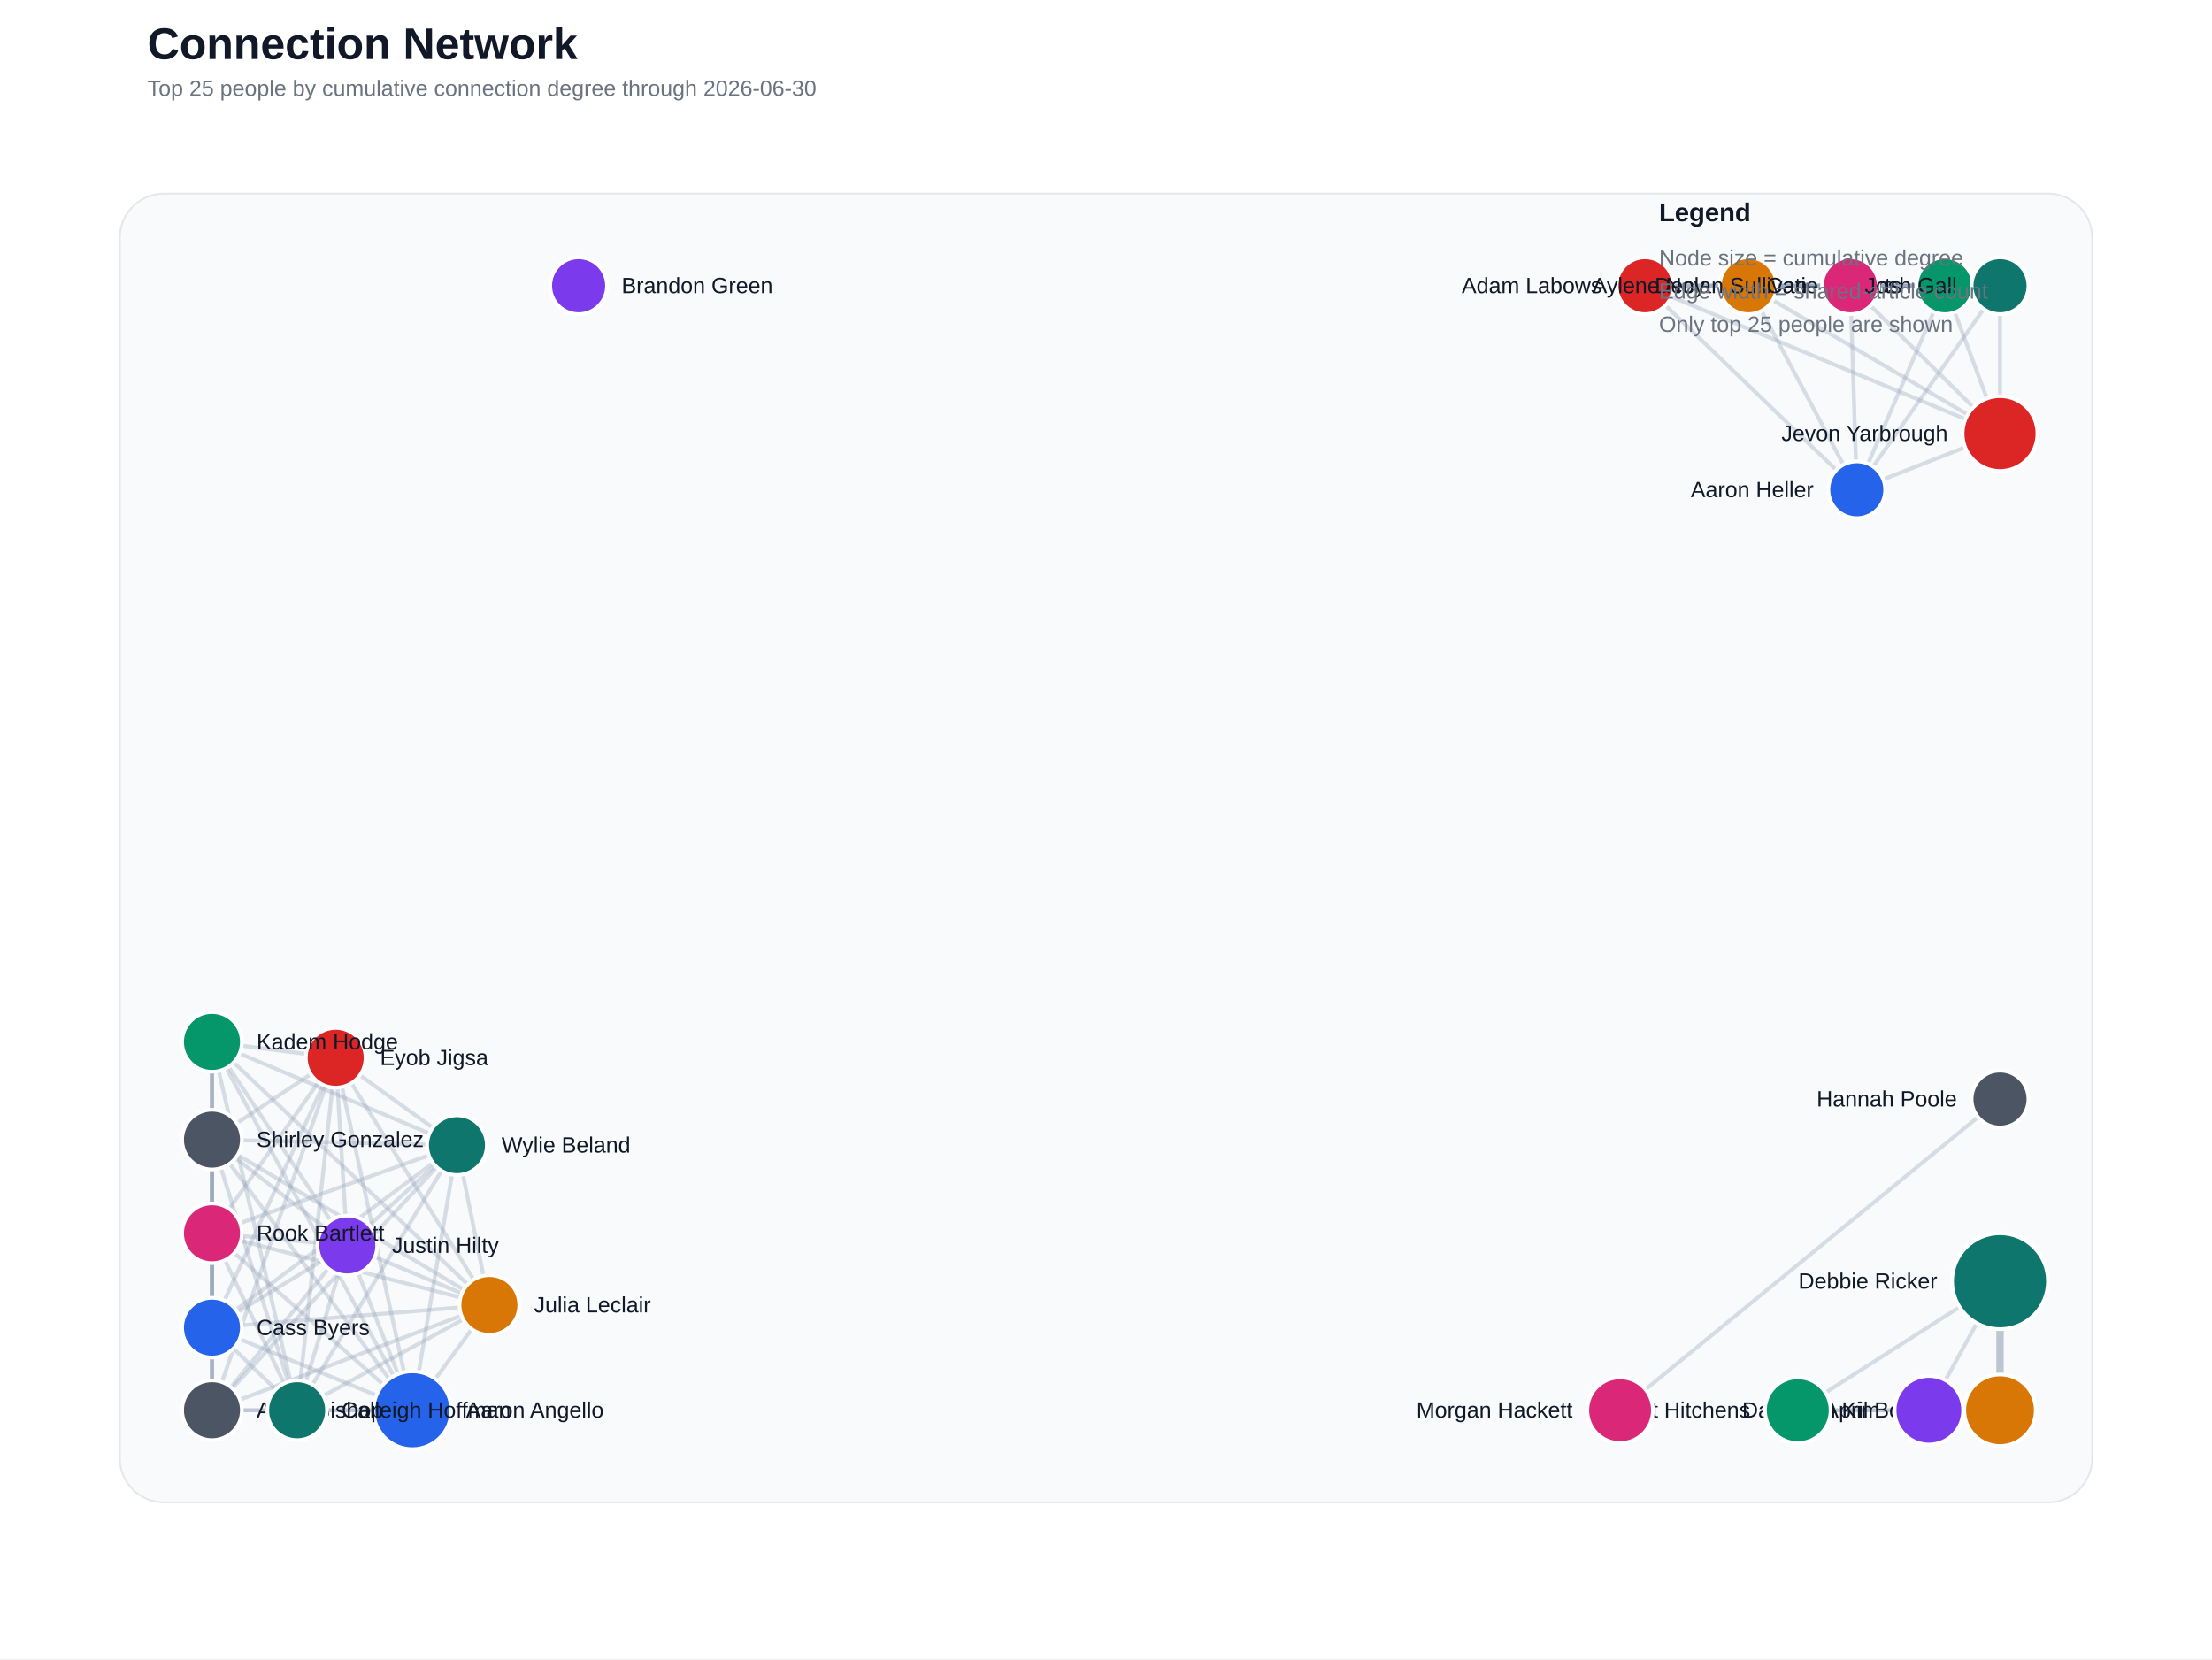
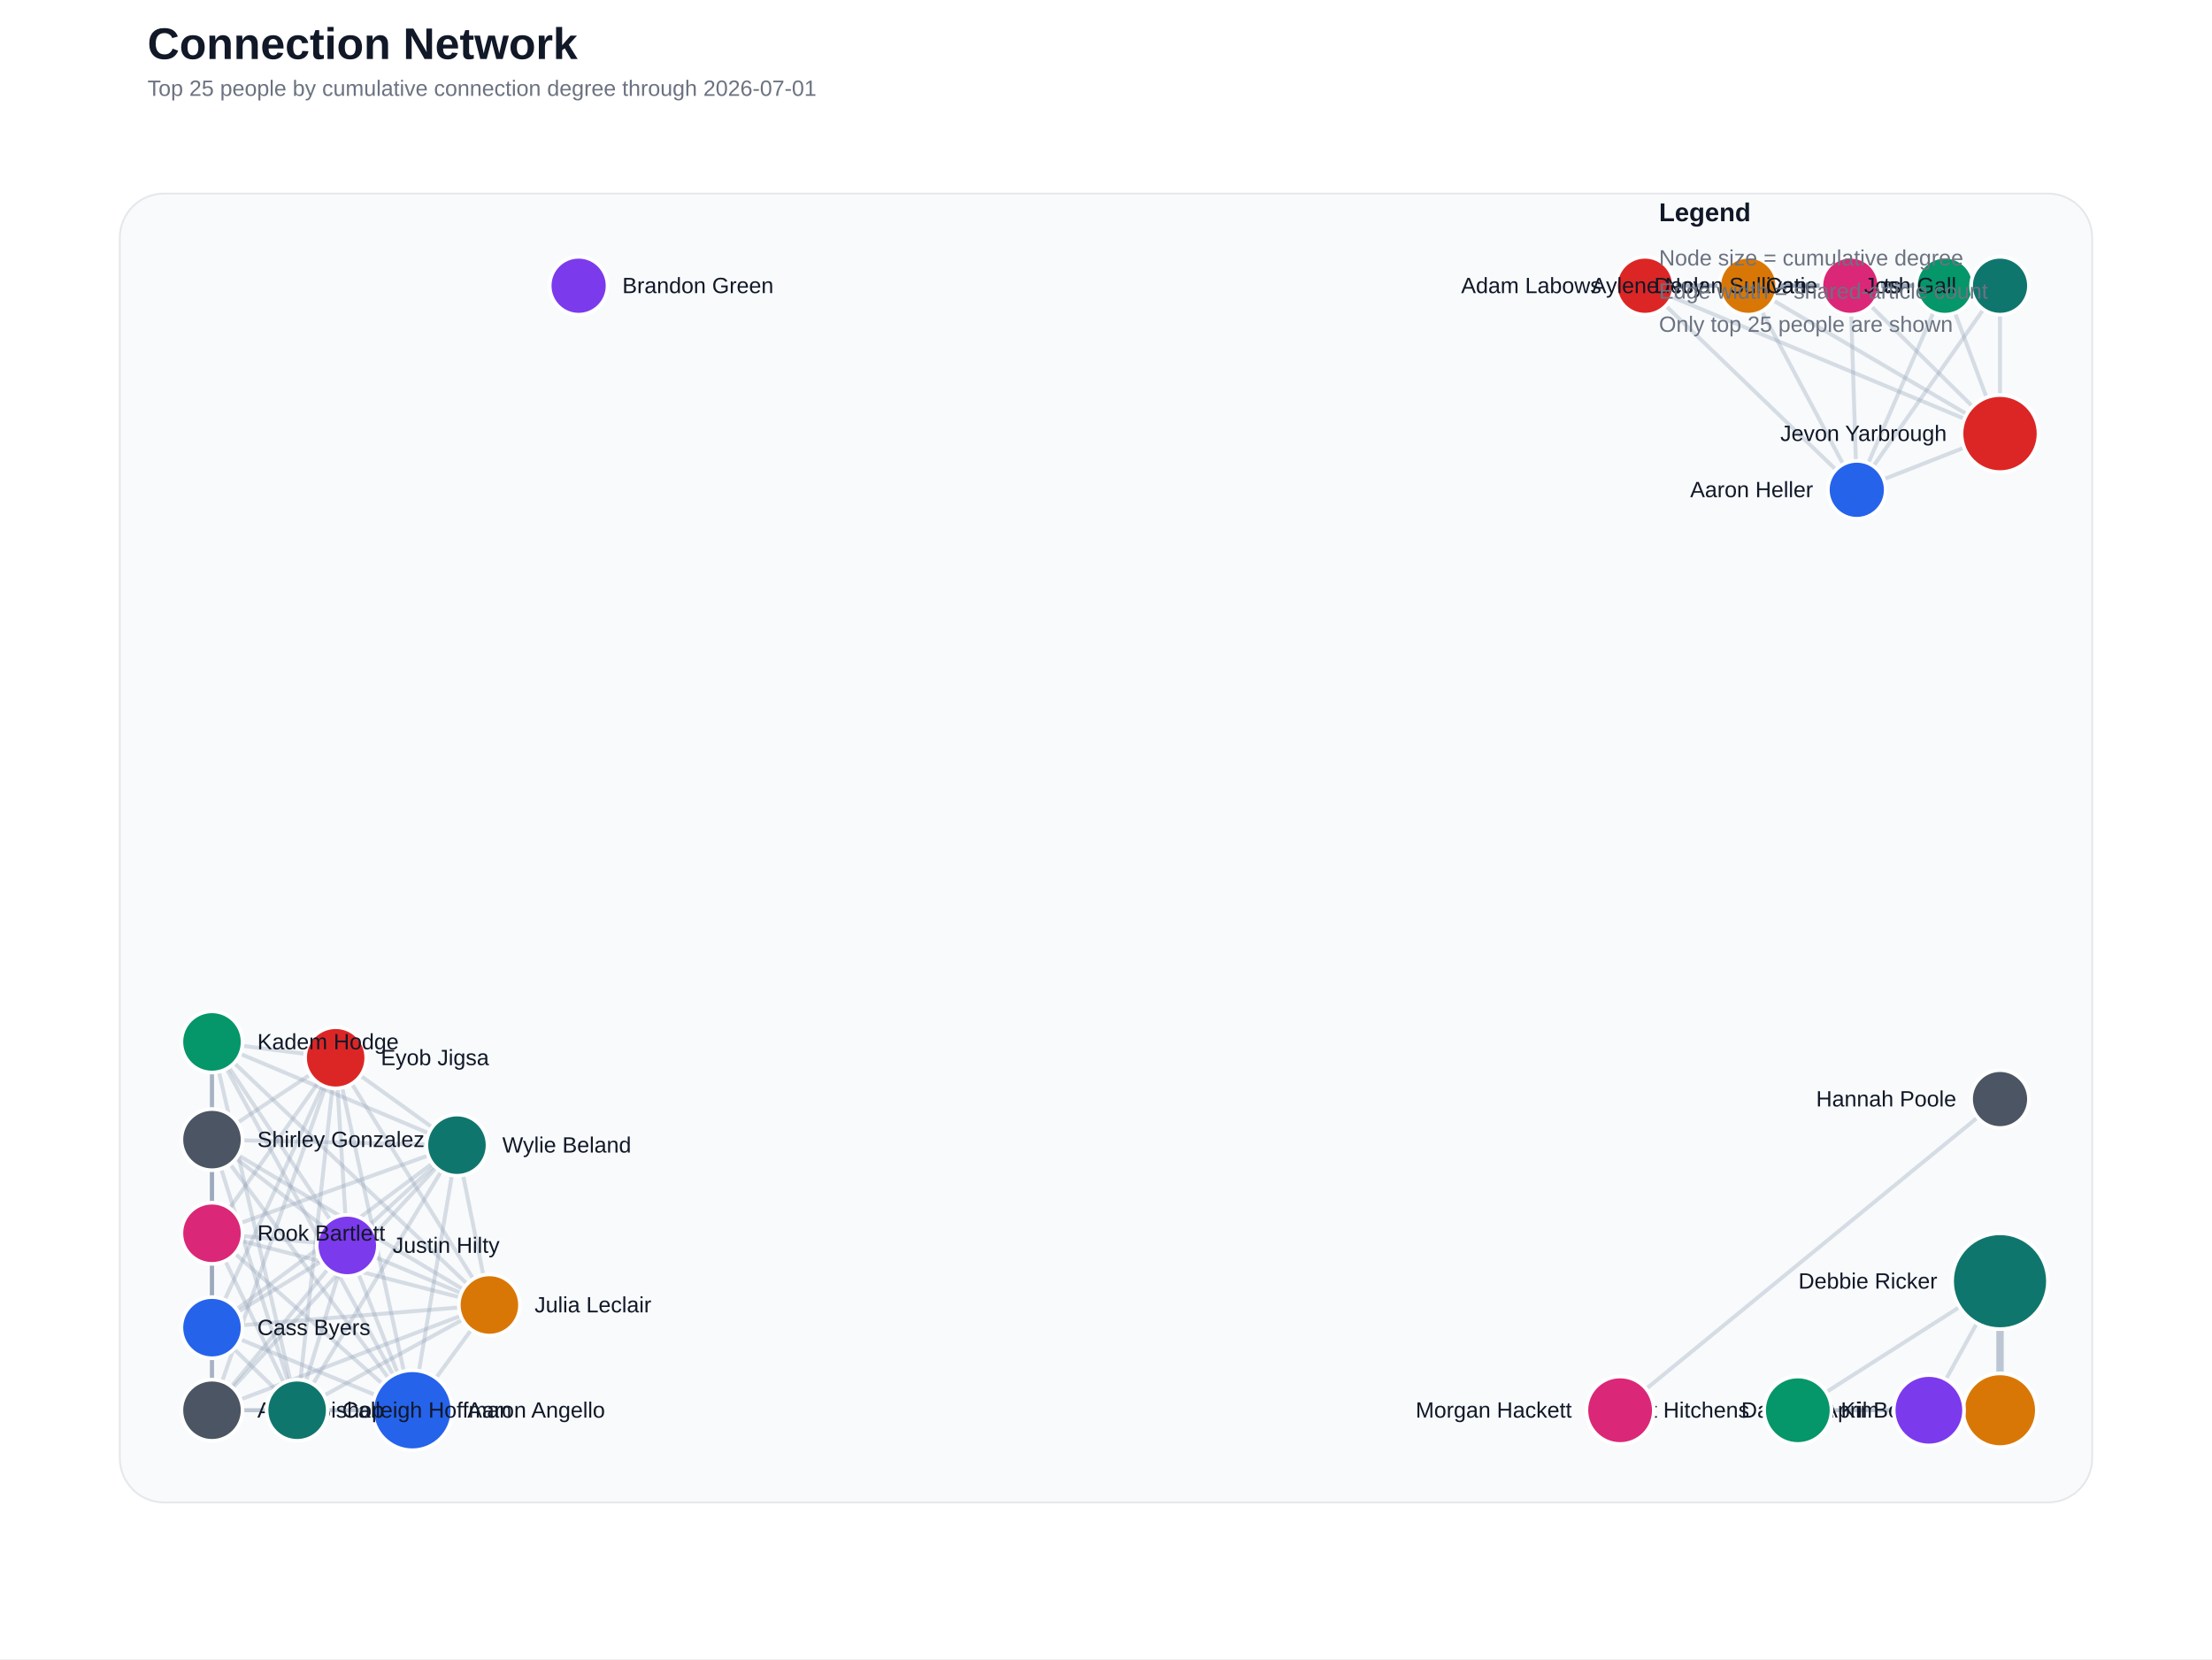
<svg xmlns="http://www.w3.org/2000/svg" width="1200" height="900" viewBox="0 0 1200 900">
  <rect width="100%" height="100%" fill="#ffffff" />
  <text x="80" y="32" font-family="Segoe UI, Arial, sans-serif" font-size="24" font-weight="700" fill="#111827">Connection Network</text>
-   <text x="80" y="52" font-family="Segoe UI, Arial, sans-serif" font-size="12" fill="#6b7280">Top 25 people by cumulative connection degree through 2026-06-30</text>
+   <text x="80" y="52" font-family="Segoe UI, Arial, sans-serif" font-size="12" fill="#6b7280">Top 25 people by cumulative connection degree through 2026-07-01</text>
  <rect x="65" y="105" width="1070" height="710" rx="24" fill="#f8fafc" stroke="#e5e7eb" />
  <line x1="1085.0" y1="765.0" x2="1085.0" y2="695.0" stroke="#94a3b8" stroke-width="4.00" stroke-linecap="round" opacity="0.60" />
  <line x1="223.7" y1="765.0" x2="115.0" y2="765.0" stroke="#94a3b8" stroke-width="2.13" stroke-linecap="round" opacity="0.35" />
  <line x1="223.7" y1="765.0" x2="161.2" y2="765.0" stroke="#94a3b8" stroke-width="2.13" stroke-linecap="round" opacity="0.35" />
  <line x1="223.7" y1="765.0" x2="115.0" y2="720.2" stroke="#94a3b8" stroke-width="2.13" stroke-linecap="round" opacity="0.35" />
  <line x1="223.7" y1="765.0" x2="182.1" y2="573.8" stroke="#94a3b8" stroke-width="2.13" stroke-linecap="round" opacity="0.35" />
  <line x1="223.7" y1="765.0" x2="265.5" y2="707.9" stroke="#94a3b8" stroke-width="2.13" stroke-linecap="round" opacity="0.35" />
  <line x1="223.7" y1="765.0" x2="188.4" y2="675.6" stroke="#94a3b8" stroke-width="2.13" stroke-linecap="round" opacity="0.35" />
  <line x1="223.7" y1="765.0" x2="115.0" y2="565.2" stroke="#94a3b8" stroke-width="2.13" stroke-linecap="round" opacity="0.35" />
  <line x1="223.7" y1="765.0" x2="115.0" y2="669.0" stroke="#94a3b8" stroke-width="2.13" stroke-linecap="round" opacity="0.35" />
  <line x1="223.7" y1="765.0" x2="115.0" y2="618.2" stroke="#94a3b8" stroke-width="2.13" stroke-linecap="round" opacity="0.35" />
  <line x1="223.7" y1="765.0" x2="247.9" y2="621.2" stroke="#94a3b8" stroke-width="2.13" stroke-linecap="round" opacity="0.35" />
  <line x1="1007.3" y1="265.7" x2="892.4" y2="155.0" stroke="#94a3b8" stroke-width="2.13" stroke-linecap="round" opacity="0.35" />
  <line x1="1007.3" y1="265.7" x2="948.4" y2="155.0" stroke="#94a3b8" stroke-width="2.13" stroke-linecap="round" opacity="0.35" />
  <line x1="1007.3" y1="265.7" x2="1055.1" y2="155.0" stroke="#94a3b8" stroke-width="2.13" stroke-linecap="round" opacity="0.35" />
  <line x1="1007.3" y1="265.7" x2="1003.8" y2="155.0" stroke="#94a3b8" stroke-width="2.13" stroke-linecap="round" opacity="0.35" />
  <line x1="1007.3" y1="265.7" x2="1085.0" y2="235.2" stroke="#94a3b8" stroke-width="2.13" stroke-linecap="round" opacity="0.35" />
  <line x1="1007.3" y1="265.7" x2="1085.0" y2="155.0" stroke="#94a3b8" stroke-width="2.13" stroke-linecap="round" opacity="0.35" />
  <line x1="892.4" y1="155.0" x2="948.4" y2="155.0" stroke="#94a3b8" stroke-width="2.13" stroke-linecap="round" opacity="0.35" />
  <line x1="892.4" y1="155.0" x2="1055.1" y2="155.0" stroke="#94a3b8" stroke-width="2.13" stroke-linecap="round" opacity="0.35" />
  <line x1="892.4" y1="155.0" x2="1003.8" y2="155.0" stroke="#94a3b8" stroke-width="2.13" stroke-linecap="round" opacity="0.35" />
  <line x1="892.4" y1="155.0" x2="1085.0" y2="235.2" stroke="#94a3b8" stroke-width="2.13" stroke-linecap="round" opacity="0.35" />
  <line x1="892.4" y1="155.0" x2="1085.0" y2="155.0" stroke="#94a3b8" stroke-width="2.13" stroke-linecap="round" opacity="0.35" />
  <line x1="115.0" y1="765.0" x2="161.2" y2="765.0" stroke="#94a3b8" stroke-width="2.13" stroke-linecap="round" opacity="0.35" />
  <line x1="115.0" y1="765.0" x2="115.0" y2="720.2" stroke="#94a3b8" stroke-width="2.13" stroke-linecap="round" opacity="0.35" />
  <line x1="115.0" y1="765.0" x2="182.1" y2="573.8" stroke="#94a3b8" stroke-width="2.13" stroke-linecap="round" opacity="0.35" />
  <line x1="115.0" y1="765.0" x2="265.5" y2="707.9" stroke="#94a3b8" stroke-width="2.13" stroke-linecap="round" opacity="0.35" />
  <line x1="115.0" y1="765.0" x2="188.4" y2="675.6" stroke="#94a3b8" stroke-width="2.13" stroke-linecap="round" opacity="0.35" />
  <line x1="115.0" y1="765.0" x2="115.0" y2="565.2" stroke="#94a3b8" stroke-width="2.13" stroke-linecap="round" opacity="0.35" />
  <line x1="115.0" y1="765.0" x2="115.0" y2="669.0" stroke="#94a3b8" stroke-width="2.13" stroke-linecap="round" opacity="0.35" />
  <line x1="115.0" y1="765.0" x2="115.0" y2="618.2" stroke="#94a3b8" stroke-width="2.13" stroke-linecap="round" opacity="0.35" />
  <line x1="115.0" y1="765.0" x2="247.9" y2="621.2" stroke="#94a3b8" stroke-width="2.13" stroke-linecap="round" opacity="0.35" />
  <line x1="1085.0" y1="765.0" x2="975.3" y2="765.0" stroke="#94a3b8" stroke-width="2.13" stroke-linecap="round" opacity="0.35" />
  <line x1="948.4" y1="155.0" x2="1055.1" y2="155.0" stroke="#94a3b8" stroke-width="2.13" stroke-linecap="round" opacity="0.35" />
  <line x1="948.4" y1="155.0" x2="1003.8" y2="155.0" stroke="#94a3b8" stroke-width="2.13" stroke-linecap="round" opacity="0.35" />
  <line x1="948.4" y1="155.0" x2="1085.0" y2="235.2" stroke="#94a3b8" stroke-width="2.13" stroke-linecap="round" opacity="0.35" />
  <line x1="948.4" y1="155.0" x2="1085.0" y2="155.0" stroke="#94a3b8" stroke-width="2.13" stroke-linecap="round" opacity="0.35" />
  <line x1="161.2" y1="765.0" x2="115.0" y2="720.2" stroke="#94a3b8" stroke-width="2.13" stroke-linecap="round" opacity="0.35" />
  <line x1="161.2" y1="765.0" x2="182.1" y2="573.8" stroke="#94a3b8" stroke-width="2.13" stroke-linecap="round" opacity="0.35" />
  <line x1="161.2" y1="765.0" x2="265.5" y2="707.9" stroke="#94a3b8" stroke-width="2.13" stroke-linecap="round" opacity="0.35" />
  <line x1="161.2" y1="765.0" x2="188.4" y2="675.6" stroke="#94a3b8" stroke-width="2.13" stroke-linecap="round" opacity="0.35" />
  <line x1="161.2" y1="765.0" x2="115.0" y2="565.2" stroke="#94a3b8" stroke-width="2.13" stroke-linecap="round" opacity="0.35" />
  <line x1="161.2" y1="765.0" x2="115.0" y2="669.0" stroke="#94a3b8" stroke-width="2.13" stroke-linecap="round" opacity="0.35" />
  <line x1="161.2" y1="765.0" x2="115.0" y2="618.2" stroke="#94a3b8" stroke-width="2.13" stroke-linecap="round" opacity="0.35" />
  <line x1="161.2" y1="765.0" x2="247.9" y2="621.2" stroke="#94a3b8" stroke-width="2.13" stroke-linecap="round" opacity="0.35" />
  <line x1="115.0" y1="720.2" x2="182.1" y2="573.8" stroke="#94a3b8" stroke-width="2.13" stroke-linecap="round" opacity="0.35" />
  <line x1="115.0" y1="720.2" x2="265.5" y2="707.9" stroke="#94a3b8" stroke-width="2.13" stroke-linecap="round" opacity="0.35" />
  <line x1="115.0" y1="720.2" x2="188.4" y2="675.6" stroke="#94a3b8" stroke-width="2.13" stroke-linecap="round" opacity="0.35" />
  <line x1="115.0" y1="720.2" x2="115.0" y2="565.2" stroke="#94a3b8" stroke-width="2.13" stroke-linecap="round" opacity="0.35" />
  <line x1="115.0" y1="720.2" x2="115.0" y2="669.0" stroke="#94a3b8" stroke-width="2.13" stroke-linecap="round" opacity="0.35" />
  <line x1="115.0" y1="720.2" x2="115.0" y2="618.2" stroke="#94a3b8" stroke-width="2.13" stroke-linecap="round" opacity="0.35" />
  <line x1="115.0" y1="720.2" x2="247.9" y2="621.2" stroke="#94a3b8" stroke-width="2.13" stroke-linecap="round" opacity="0.35" />
  <line x1="1055.1" y1="155.0" x2="1003.8" y2="155.0" stroke="#94a3b8" stroke-width="2.13" stroke-linecap="round" opacity="0.35" />
  <line x1="1055.1" y1="155.0" x2="1085.0" y2="235.2" stroke="#94a3b8" stroke-width="2.13" stroke-linecap="round" opacity="0.35" />
  <line x1="1055.1" y1="155.0" x2="1085.0" y2="155.0" stroke="#94a3b8" stroke-width="2.13" stroke-linecap="round" opacity="0.35" />
  <line x1="1046.4" y1="765.0" x2="1085.0" y2="695.0" stroke="#94a3b8" stroke-width="2.13" stroke-linecap="round" opacity="0.35" />
  <line x1="1046.4" y1="765.0" x2="975.3" y2="765.0" stroke="#94a3b8" stroke-width="2.13" stroke-linecap="round" opacity="0.35" />
  <line x1="1085.0" y1="695.0" x2="975.3" y2="765.0" stroke="#94a3b8" stroke-width="2.13" stroke-linecap="round" opacity="0.35" />
  <line x1="1003.8" y1="155.0" x2="1085.0" y2="235.2" stroke="#94a3b8" stroke-width="2.13" stroke-linecap="round" opacity="0.35" />
  <line x1="1003.8" y1="155.0" x2="1085.0" y2="155.0" stroke="#94a3b8" stroke-width="2.13" stroke-linecap="round" opacity="0.35" />
  <line x1="182.1" y1="573.8" x2="265.5" y2="707.9" stroke="#94a3b8" stroke-width="2.13" stroke-linecap="round" opacity="0.35" />
  <line x1="182.1" y1="573.8" x2="188.4" y2="675.6" stroke="#94a3b8" stroke-width="2.13" stroke-linecap="round" opacity="0.35" />
  <line x1="182.1" y1="573.8" x2="115.0" y2="565.2" stroke="#94a3b8" stroke-width="2.13" stroke-linecap="round" opacity="0.35" />
  <line x1="182.1" y1="573.8" x2="115.0" y2="669.0" stroke="#94a3b8" stroke-width="2.13" stroke-linecap="round" opacity="0.35" />
  <line x1="182.1" y1="573.8" x2="115.0" y2="618.2" stroke="#94a3b8" stroke-width="2.13" stroke-linecap="round" opacity="0.35" />
  <line x1="182.1" y1="573.8" x2="247.9" y2="621.2" stroke="#94a3b8" stroke-width="2.13" stroke-linecap="round" opacity="0.35" />
  <line x1="1085.0" y1="596.2" x2="878.9" y2="765.0" stroke="#94a3b8" stroke-width="2.13" stroke-linecap="round" opacity="0.35" />
  <line x1="1085.0" y1="235.2" x2="1085.0" y2="155.0" stroke="#94a3b8" stroke-width="2.13" stroke-linecap="round" opacity="0.35" />
  <line x1="265.5" y1="707.9" x2="188.4" y2="675.6" stroke="#94a3b8" stroke-width="2.13" stroke-linecap="round" opacity="0.35" />
  <line x1="265.5" y1="707.9" x2="115.0" y2="565.2" stroke="#94a3b8" stroke-width="2.13" stroke-linecap="round" opacity="0.35" />
  <line x1="265.5" y1="707.9" x2="115.0" y2="669.0" stroke="#94a3b8" stroke-width="2.13" stroke-linecap="round" opacity="0.35" />
  <line x1="265.5" y1="707.9" x2="115.0" y2="618.2" stroke="#94a3b8" stroke-width="2.13" stroke-linecap="round" opacity="0.35" />
  <line x1="265.5" y1="707.9" x2="247.9" y2="621.2" stroke="#94a3b8" stroke-width="2.13" stroke-linecap="round" opacity="0.35" />
  <line x1="188.4" y1="675.6" x2="115.0" y2="565.2" stroke="#94a3b8" stroke-width="2.13" stroke-linecap="round" opacity="0.35" />
  <line x1="188.4" y1="675.6" x2="115.0" y2="669.0" stroke="#94a3b8" stroke-width="2.13" stroke-linecap="round" opacity="0.35" />
  <line x1="188.4" y1="675.6" x2="115.0" y2="618.2" stroke="#94a3b8" stroke-width="2.13" stroke-linecap="round" opacity="0.35" />
  <line x1="188.4" y1="675.6" x2="247.9" y2="621.2" stroke="#94a3b8" stroke-width="2.13" stroke-linecap="round" opacity="0.35" />
  <line x1="115.0" y1="565.2" x2="115.0" y2="669.0" stroke="#94a3b8" stroke-width="2.13" stroke-linecap="round" opacity="0.35" />
  <line x1="115.0" y1="565.2" x2="115.0" y2="618.2" stroke="#94a3b8" stroke-width="2.13" stroke-linecap="round" opacity="0.35" />
  <line x1="115.0" y1="565.2" x2="247.9" y2="621.2" stroke="#94a3b8" stroke-width="2.13" stroke-linecap="round" opacity="0.35" />
  <line x1="115.0" y1="669.0" x2="115.0" y2="618.2" stroke="#94a3b8" stroke-width="2.13" stroke-linecap="round" opacity="0.35" />
  <line x1="115.0" y1="669.0" x2="247.9" y2="621.2" stroke="#94a3b8" stroke-width="2.13" stroke-linecap="round" opacity="0.35" />
  <line x1="115.0" y1="618.2" x2="247.9" y2="621.2" stroke="#94a3b8" stroke-width="2.13" stroke-linecap="round" opacity="0.35" />
  <circle cx="1085.0" cy="695.0" r="26.0" fill="#0f766e" stroke="#ffffff" stroke-width="2" />
  <text x="1051.0" y="699.0" text-anchor="end" font-family="Segoe UI, Arial, sans-serif" font-size="12" fill="#111827">Debbie Ricker</text>
-   <circle cx="223.7" cy="765.0" r="21.1" fill="#2563eb" stroke="#ffffff" stroke-width="2" />
-   <text x="252.8" y="769.0" text-anchor="start" font-family="Segoe UI, Arial, sans-serif" font-size="12" fill="#111827">Aaron Angello</text>
-   <circle cx="1085.0" cy="235.2" r="20.3" fill="#dc2626" stroke="#ffffff" stroke-width="2" />
-   <text x="1056.7" y="239.2" text-anchor="end" font-family="Segoe UI, Arial, sans-serif" font-size="12" fill="#111827">Jevon Yarbrough</text>
-   <circle cx="1085.0" cy="765.0" r="19.4" fill="#d97706" stroke="#ffffff" stroke-width="2" />
-   <text x="1057.5" y="769.0" text-anchor="end" font-family="Segoe UI, Arial, sans-serif" font-size="12" fill="#111827">April Boulton</text>
-   <circle cx="1046.4" cy="765.0" r="18.6" fill="#7c3aed" stroke="#ffffff" stroke-width="2" />
-   <text x="1019.8" y="769.0" text-anchor="end" font-family="Segoe UI, Arial, sans-serif" font-size="12" fill="#111827">Daehwan Kim</text>
-   <circle cx="975.3" cy="765.0" r="17.8" fill="#059669" stroke="#ffffff" stroke-width="2" />
-   <text x="949.5" y="769.0" text-anchor="end" font-family="Segoe UI, Arial, sans-serif" font-size="12" fill="#111827">Garrett Hitchens</text>
-   <circle cx="878.9" cy="765.0" r="17.8" fill="#db2777" stroke="#ffffff" stroke-width="2" />
-   <text x="853.1" y="769.0" text-anchor="end" font-family="Segoe UI, Arial, sans-serif" font-size="12" fill="#111827">Morgan Hackett</text>
-   <circle cx="115.0" cy="765.0" r="16.2" fill="#4b5563" stroke="#ffffff" stroke-width="2" />
-   <text x="139.2" y="769.0" text-anchor="start" font-family="Segoe UI, Arial, sans-serif" font-size="12" fill="#111827">Alicia Bishop</text>
-   <circle cx="161.2" cy="765.0" r="16.2" fill="#0f766e" stroke="#ffffff" stroke-width="2" />
-   <text x="185.3" y="769.0" text-anchor="start" font-family="Segoe UI, Arial, sans-serif" font-size="12" fill="#111827">Calleigh Hoffman</text>
-   <circle cx="115.0" cy="720.2" r="16.2" fill="#2563eb" stroke="#ffffff" stroke-width="2" />
-   <text x="139.2" y="724.2" text-anchor="start" font-family="Segoe UI, Arial, sans-serif" font-size="12" fill="#111827">Cass Byers</text>
-   <circle cx="182.1" cy="573.8" r="16.2" fill="#dc2626" stroke="#ffffff" stroke-width="2" />
-   <text x="206.2" y="577.8" text-anchor="start" font-family="Segoe UI, Arial, sans-serif" font-size="12" fill="#111827">Eyob Jigsa</text>
-   <circle cx="265.5" cy="707.9" r="16.2" fill="#d97706" stroke="#ffffff" stroke-width="2" />
-   <text x="289.7" y="711.9" text-anchor="start" font-family="Segoe UI, Arial, sans-serif" font-size="12" fill="#111827">Julia Leclair</text>
-   <circle cx="188.4" cy="675.6" r="16.2" fill="#7c3aed" stroke="#ffffff" stroke-width="2" />
-   <text x="212.6" y="679.6" text-anchor="start" font-family="Segoe UI, Arial, sans-serif" font-size="12" fill="#111827">Justin Hilty</text>
-   <circle cx="115.0" cy="565.2" r="16.2" fill="#059669" stroke="#ffffff" stroke-width="2" />
-   <text x="139.2" y="569.2" text-anchor="start" font-family="Segoe UI, Arial, sans-serif" font-size="12" fill="#111827">Kadem Hodge</text>
-   <circle cx="115.0" cy="669.0" r="16.2" fill="#db2777" stroke="#ffffff" stroke-width="2" />
-   <text x="139.2" y="673.0" text-anchor="start" font-family="Segoe UI, Arial, sans-serif" font-size="12" fill="#111827">Rook Bartlett</text>
-   <circle cx="115.0" cy="618.2" r="16.2" fill="#4b5563" stroke="#ffffff" stroke-width="2" />
-   <text x="139.2" y="622.2" text-anchor="start" font-family="Segoe UI, Arial, sans-serif" font-size="12" fill="#111827">Shirley Gonzalez</text>
-   <circle cx="247.9" cy="621.2" r="16.2" fill="#0f766e" stroke="#ffffff" stroke-width="2" />
-   <text x="272.1" y="625.2" text-anchor="start" font-family="Segoe UI, Arial, sans-serif" font-size="12" fill="#111827">Wylie Beland</text>
-   <circle cx="1007.3" cy="265.7" r="15.4" fill="#2563eb" stroke="#ffffff" stroke-width="2" />
-   <text x="983.9" y="269.7" text-anchor="end" font-family="Segoe UI, Arial, sans-serif" font-size="12" fill="#111827">Aaron Heller</text>
-   <circle cx="892.4" cy="155.0" r="15.4" fill="#dc2626" stroke="#ffffff" stroke-width="2" />
-   <text x="869.0" y="159.0" text-anchor="end" font-family="Segoe UI, Arial, sans-serif" font-size="12" fill="#111827">Adam Labows</text>
-   <circle cx="948.4" cy="155.0" r="15.4" fill="#d97706" stroke="#ffffff" stroke-width="2" />
-   <text x="925.0" y="159.0" text-anchor="end" font-family="Segoe UI, Arial, sans-serif" font-size="12" fill="#111827">Aylene Noy</text>
-   <circle cx="313.9" cy="155.0" r="15.4" fill="#7c3aed" stroke="#ffffff" stroke-width="2" />
-   <text x="337.2" y="159.0" text-anchor="start" font-family="Segoe UI, Arial, sans-serif" font-size="12" fill="#111827">Brandon Green</text>
-   <circle cx="1055.1" cy="155.0" r="15.4" fill="#059669" stroke="#ffffff" stroke-width="2" />
-   <text x="1031.7" y="159.0" text-anchor="end" font-family="Segoe UI, Arial, sans-serif" font-size="12" fill="#111827">Catie Roberts</text>
-   <circle cx="1003.8" cy="155.0" r="15.4" fill="#db2777" stroke="#ffffff" stroke-width="2" />
-   <text x="980.4" y="159.0" text-anchor="end" font-family="Segoe UI, Arial, sans-serif" font-size="12" fill="#111827">Declan Sullivan</text>
-   <circle cx="1085.0" cy="596.2" r="15.4" fill="#4b5563" stroke="#ffffff" stroke-width="2" />
-   <text x="1061.6" y="600.2" text-anchor="end" font-family="Segoe UI, Arial, sans-serif" font-size="12" fill="#111827">Hannah Poole</text>
-   <circle cx="1085.0" cy="155.0" r="15.4" fill="#0f766e" stroke="#ffffff" stroke-width="2" />
-   <text x="1061.6" y="159.0" text-anchor="end" font-family="Segoe UI, Arial, sans-serif" font-size="12" fill="#111827">Josh Gall</text>
+   <circle cx="223.7" cy="765.0" r="21.7" fill="#2563eb" stroke="#ffffff" stroke-width="2" />
+   <text x="253.5" y="769.0" text-anchor="start" font-family="Segoe UI, Arial, sans-serif" font-size="12" fill="#111827">Aaron Angello</text>
+   <circle cx="1085.0" cy="235.2" r="20.9" fill="#dc2626" stroke="#ffffff" stroke-width="2" />
+   <text x="1056.1" y="239.2" text-anchor="end" font-family="Segoe UI, Arial, sans-serif" font-size="12" fill="#111827">Jevon Yarbrough</text>
+   <circle cx="1085.0" cy="765.0" r="20.0" fill="#d97706" stroke="#ffffff" stroke-width="2" />
+   <text x="1057.0" y="769.0" text-anchor="end" font-family="Segoe UI, Arial, sans-serif" font-size="12" fill="#111827">April Boulton</text>
+   <circle cx="1046.4" cy="765.0" r="19.1" fill="#7c3aed" stroke="#ffffff" stroke-width="2" />
+   <text x="1019.3" y="769.0" text-anchor="end" font-family="Segoe UI, Arial, sans-serif" font-size="12" fill="#111827">Daehwan Kim</text>
+   <circle cx="975.3" cy="765.0" r="18.3" fill="#059669" stroke="#ffffff" stroke-width="2" />
+   <text x="949.0" y="769.0" text-anchor="end" font-family="Segoe UI, Arial, sans-serif" font-size="12" fill="#111827">Garrett Hitchens</text>
+   <circle cx="878.9" cy="765.0" r="18.3" fill="#db2777" stroke="#ffffff" stroke-width="2" />
+   <text x="852.7" y="769.0" text-anchor="end" font-family="Segoe UI, Arial, sans-serif" font-size="12" fill="#111827">Morgan Hackett</text>
+   <circle cx="115.0" cy="765.0" r="16.6" fill="#4b5563" stroke="#ffffff" stroke-width="2" />
+   <text x="139.6" y="769.0" text-anchor="start" font-family="Segoe UI, Arial, sans-serif" font-size="12" fill="#111827">Alicia Bishop</text>
+   <circle cx="161.2" cy="765.0" r="16.6" fill="#0f766e" stroke="#ffffff" stroke-width="2" />
+   <text x="185.7" y="769.0" text-anchor="start" font-family="Segoe UI, Arial, sans-serif" font-size="12" fill="#111827">Calleigh Hoffman</text>
+   <circle cx="115.0" cy="720.2" r="16.6" fill="#2563eb" stroke="#ffffff" stroke-width="2" />
+   <text x="139.6" y="724.2" text-anchor="start" font-family="Segoe UI, Arial, sans-serif" font-size="12" fill="#111827">Cass Byers</text>
+   <circle cx="182.1" cy="573.8" r="16.6" fill="#dc2626" stroke="#ffffff" stroke-width="2" />
+   <text x="206.6" y="577.8" text-anchor="start" font-family="Segoe UI, Arial, sans-serif" font-size="12" fill="#111827">Eyob Jigsa</text>
+   <circle cx="265.5" cy="707.9" r="16.6" fill="#d97706" stroke="#ffffff" stroke-width="2" />
+   <text x="290.0" y="711.9" text-anchor="start" font-family="Segoe UI, Arial, sans-serif" font-size="12" fill="#111827">Julia Leclair</text>
+   <circle cx="188.4" cy="675.6" r="16.6" fill="#7c3aed" stroke="#ffffff" stroke-width="2" />
+   <text x="213.0" y="679.6" text-anchor="start" font-family="Segoe UI, Arial, sans-serif" font-size="12" fill="#111827">Justin Hilty</text>
+   <circle cx="115.0" cy="565.2" r="16.6" fill="#059669" stroke="#ffffff" stroke-width="2" />
+   <text x="139.6" y="569.2" text-anchor="start" font-family="Segoe UI, Arial, sans-serif" font-size="12" fill="#111827">Kadem Hodge</text>
+   <circle cx="115.0" cy="669.0" r="16.6" fill="#db2777" stroke="#ffffff" stroke-width="2" />
+   <text x="139.6" y="673.0" text-anchor="start" font-family="Segoe UI, Arial, sans-serif" font-size="12" fill="#111827">Rook Bartlett</text>
+   <circle cx="115.0" cy="618.2" r="16.6" fill="#4b5563" stroke="#ffffff" stroke-width="2" />
+   <text x="139.6" y="622.2" text-anchor="start" font-family="Segoe UI, Arial, sans-serif" font-size="12" fill="#111827">Shirley Gonzalez</text>
+   <circle cx="247.9" cy="621.2" r="16.6" fill="#0f766e" stroke="#ffffff" stroke-width="2" />
+   <text x="272.5" y="625.2" text-anchor="start" font-family="Segoe UI, Arial, sans-serif" font-size="12" fill="#111827">Wylie Beland</text>
+   <circle cx="1007.3" cy="265.7" r="15.7" fill="#2563eb" stroke="#ffffff" stroke-width="2" />
+   <text x="983.6" y="269.7" text-anchor="end" font-family="Segoe UI, Arial, sans-serif" font-size="12" fill="#111827">Aaron Heller</text>
+   <circle cx="892.4" cy="155.0" r="15.7" fill="#dc2626" stroke="#ffffff" stroke-width="2" />
+   <text x="868.7" y="159.0" text-anchor="end" font-family="Segoe UI, Arial, sans-serif" font-size="12" fill="#111827">Adam Labows</text>
+   <circle cx="948.4" cy="155.0" r="15.7" fill="#d97706" stroke="#ffffff" stroke-width="2" />
+   <text x="924.6" y="159.0" text-anchor="end" font-family="Segoe UI, Arial, sans-serif" font-size="12" fill="#111827">Aylene Noy</text>
+   <circle cx="313.9" cy="155.0" r="15.7" fill="#7c3aed" stroke="#ffffff" stroke-width="2" />
+   <text x="337.6" y="159.0" text-anchor="start" font-family="Segoe UI, Arial, sans-serif" font-size="12" fill="#111827">Brandon Green</text>
+   <circle cx="1055.1" cy="155.0" r="15.7" fill="#059669" stroke="#ffffff" stroke-width="2" />
+   <text x="1031.3" y="159.0" text-anchor="end" font-family="Segoe UI, Arial, sans-serif" font-size="12" fill="#111827">Catie Roberts</text>
+   <circle cx="1003.8" cy="155.0" r="15.7" fill="#db2777" stroke="#ffffff" stroke-width="2" />
+   <text x="980.1" y="159.0" text-anchor="end" font-family="Segoe UI, Arial, sans-serif" font-size="12" fill="#111827">Declan Sullivan</text>
+   <circle cx="1085.0" cy="596.2" r="15.7" fill="#4b5563" stroke="#ffffff" stroke-width="2" />
+   <text x="1061.3" y="600.2" text-anchor="end" font-family="Segoe UI, Arial, sans-serif" font-size="12" fill="#111827">Hannah Poole</text>
+   <circle cx="1085.0" cy="155.0" r="15.7" fill="#0f766e" stroke="#ffffff" stroke-width="2" />
+   <text x="1061.3" y="159.0" text-anchor="end" font-family="Segoe UI, Arial, sans-serif" font-size="12" fill="#111827">Josh Gall</text>
  <text x="900" y="120" font-family="Segoe UI, Arial, sans-serif" font-size="14" font-weight="700" fill="#111827">Legend</text>
  <text x="900" y="144" font-family="Segoe UI, Arial, sans-serif" font-size="12" fill="#6b7280">Node size = cumulative degree</text>
  <text x="900" y="162" font-family="Segoe UI, Arial, sans-serif" font-size="12" fill="#6b7280">Edge width = shared-article count</text>
  <text x="900" y="180" font-family="Segoe UI, Arial, sans-serif" font-size="12" fill="#6b7280">Only top 25 people are shown</text>
</svg>
